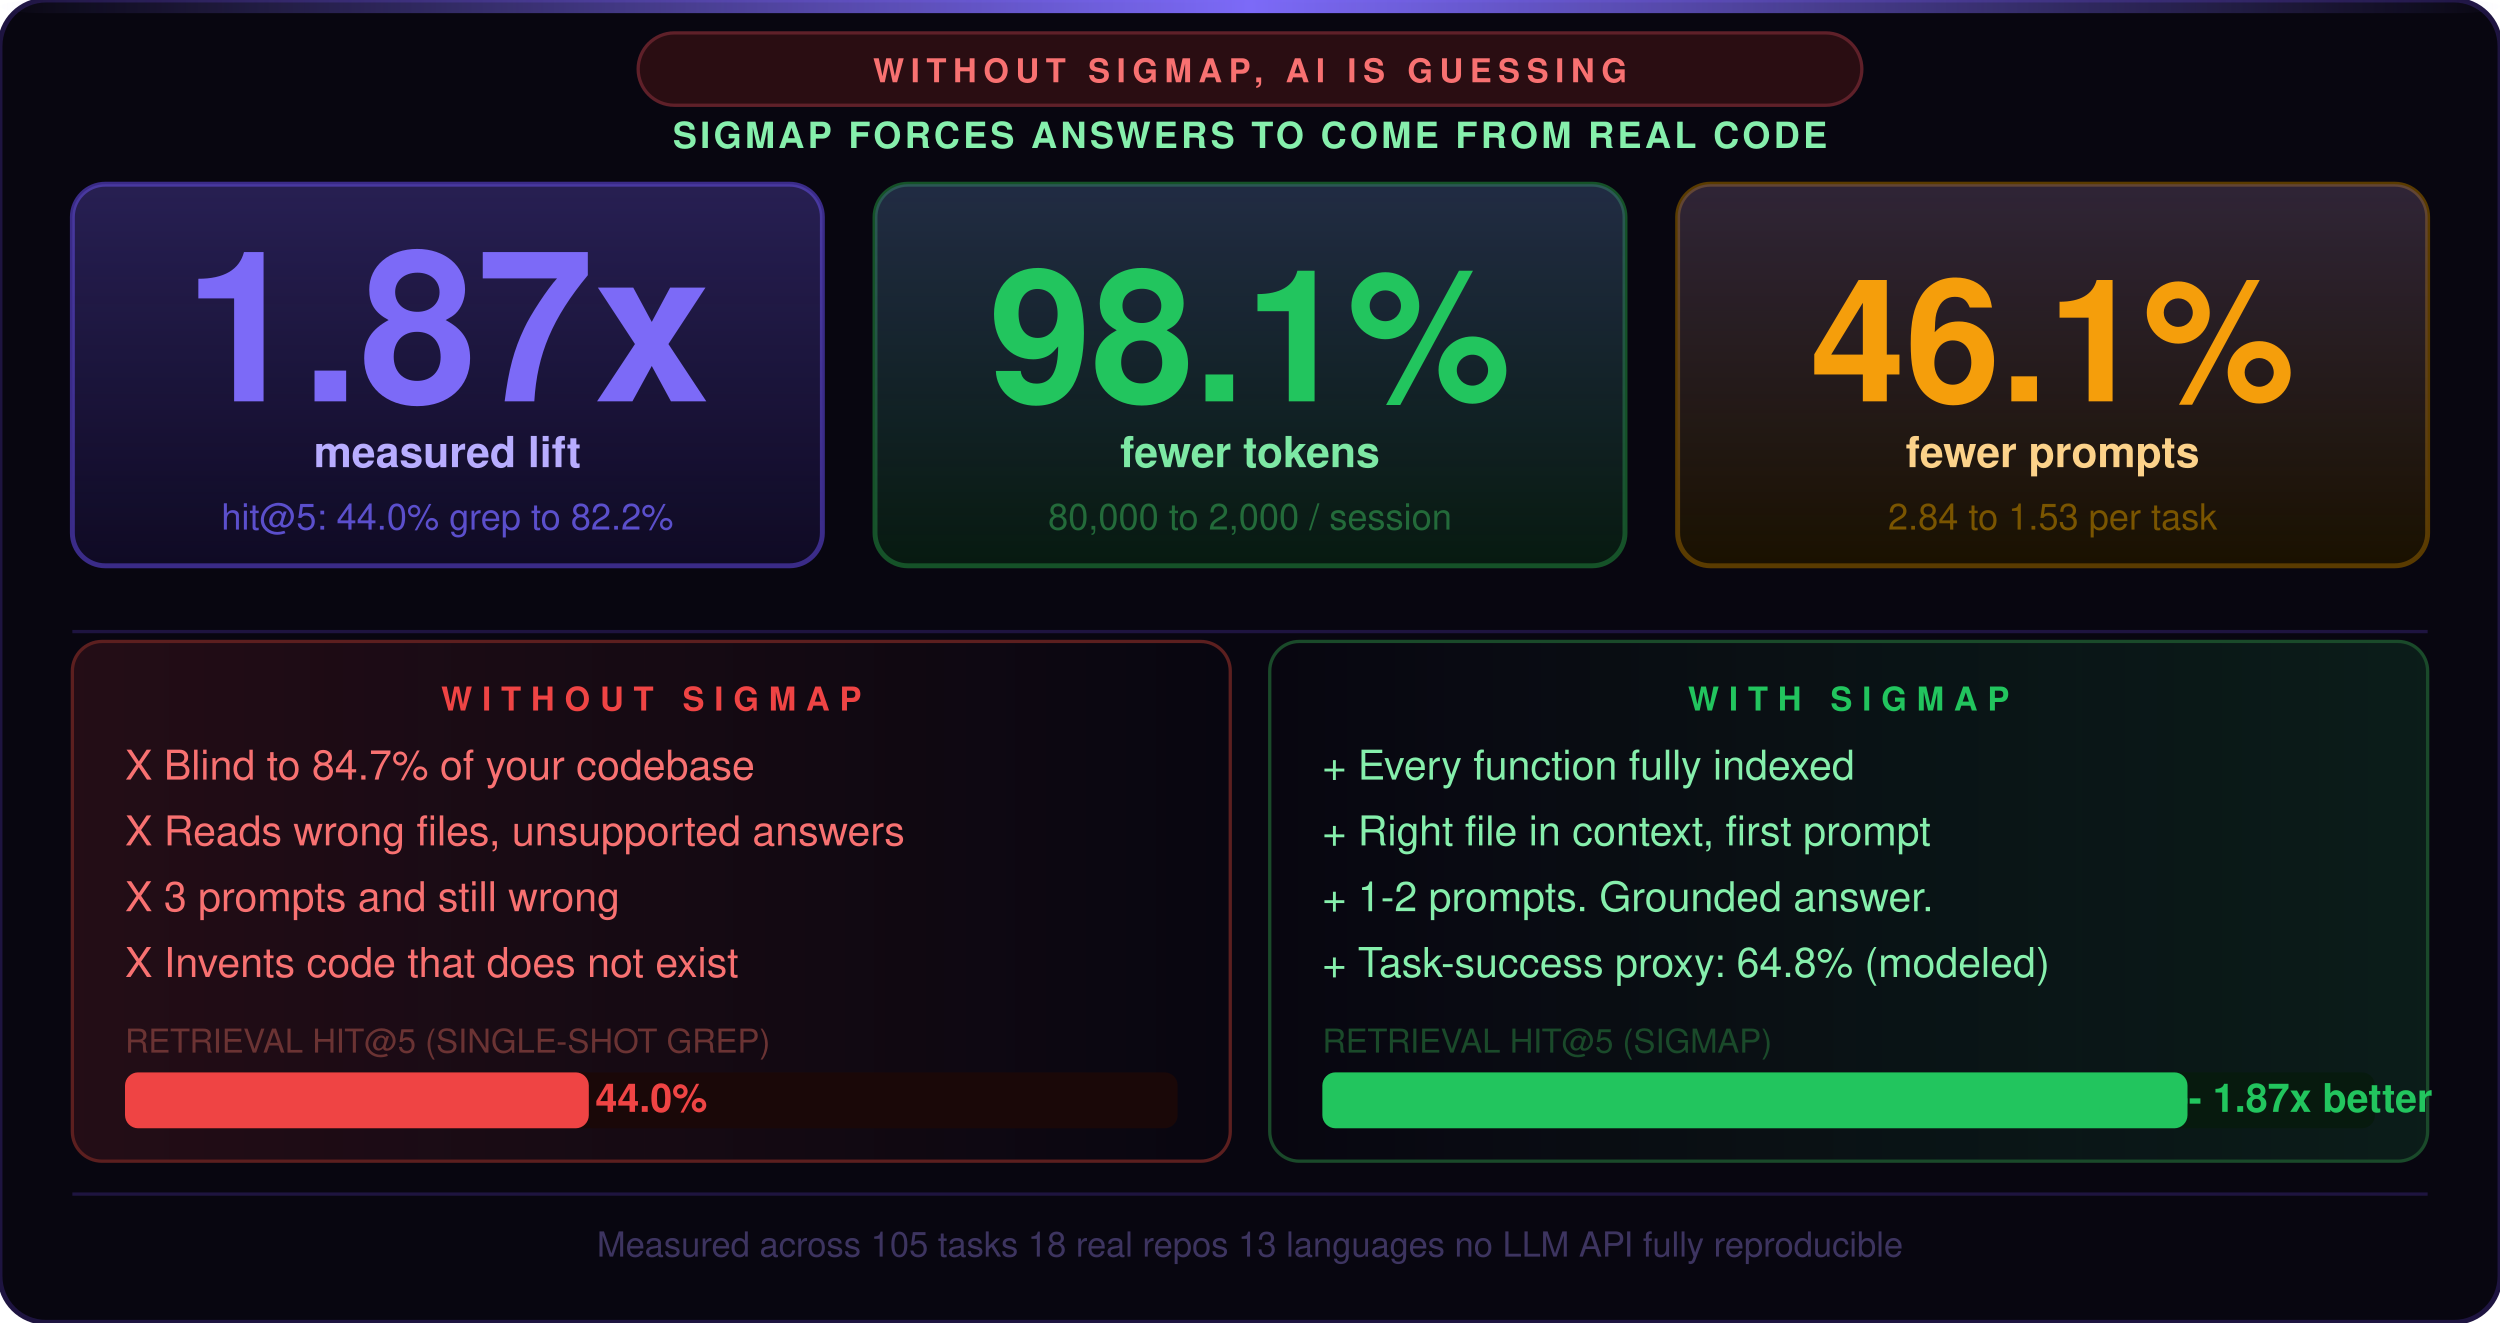
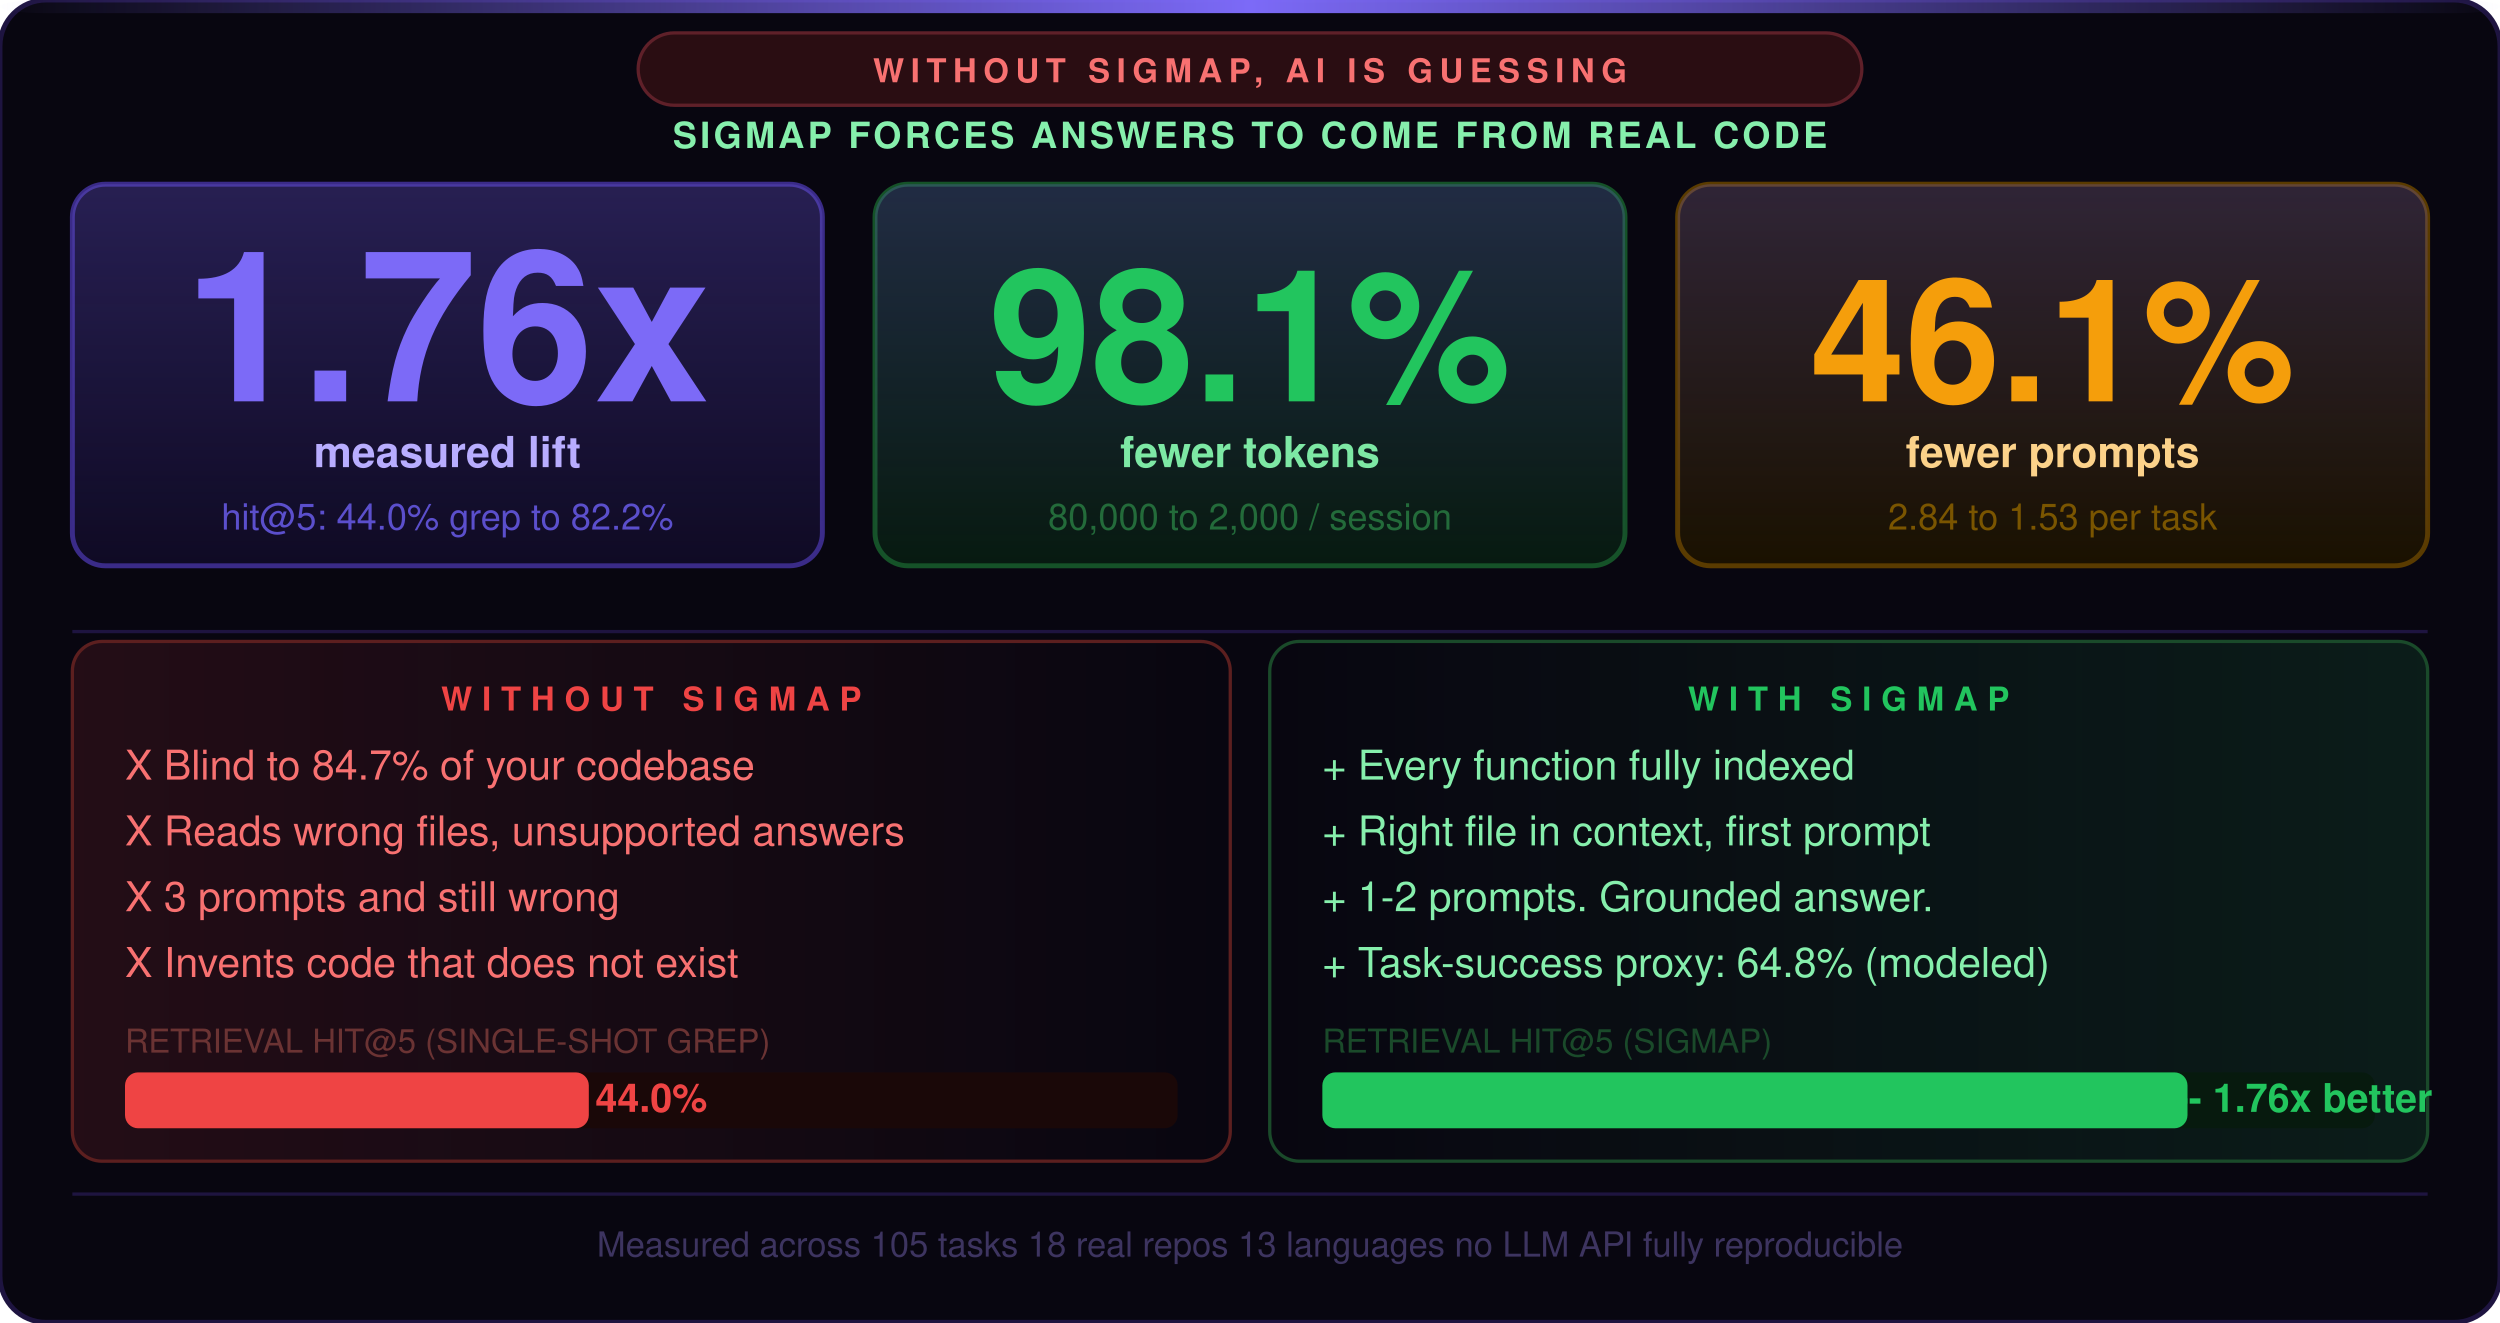
<svg xmlns="http://www.w3.org/2000/svg" viewBox="0 0 760 402" width="760" height="402" font-family="-apple-system,BlinkMacSystemFont,'Segoe UI',Helvetica,Arial,sans-serif">
  <rect width="760" height="402" fill="#080610" rx="14" />
  <rect width="760" height="402" fill="none" stroke="#1e1440" stroke-width="1.5" rx="14" />
  <defs>
    <linearGradient id="topglow" x1="0" x2="1" y1="0" y2="0">
      <stop offset="0%" stop-color="#7c6af7" stop-opacity="0" />
      <stop offset="50%" stop-color="#7c6af7" stop-opacity="1" />
      <stop offset="100%" stop-color="#7c6af7" stop-opacity="0" />
    </linearGradient>
    <linearGradient id="cardglow" x1="0" x2="0" y1="0" y2="1">
      <stop offset="0%" stop-color="#7c6af7" stop-opacity="0.22" />
      <stop offset="100%" stop-color="#7c6af7" stop-opacity="0" />
    </linearGradient>
    <linearGradient id="redglow" x1="0" x2="1" y1="0" y2="0">
      <stop offset="0%" stop-color="#ef4444" stop-opacity="0.12" />
      <stop offset="100%" stop-color="#ef4444" stop-opacity="0" />
    </linearGradient>
    <linearGradient id="greenglow" x1="0" x2="1" y1="0" y2="0">
      <stop offset="0%" stop-color="#22c55e" stop-opacity="0" />
      <stop offset="100%" stop-color="#22c55e" stop-opacity="0.12" />
    </linearGradient>
  </defs>
  <rect x="0" y="0" width="760" height="4" fill="url(#topglow)" rx="14" />
  <rect x="194" y="10" width="372" height="22" rx="11" fill="#2a0d12" stroke="#5f2029" stroke-width="1" />
  <text x="380" y="25" text-anchor="middle" font-size="10" font-weight="800" letter-spacing="2" fill="#f87171">WITHOUT SIGMAP, AI IS GUESSING</text>
  <text x="380" y="45" text-anchor="middle" font-size="11" font-weight="700" letter-spacing="1" fill="#86efac">SIGMAP FORCES ANSWERS TO COME FROM REAL CODE</text>
  <rect x="22" y="56" width="228" height="116" rx="10" fill="#0f0a24" stroke="#3a2b88" stroke-width="1.5" />
  <rect x="22" y="56" width="228" height="116" rx="10" fill="url(#cardglow)" />
-   <text x="136" y="122" text-anchor="middle" font-size="64" font-weight="900" fill="#7c6af7">1.87x</text>
+   <text x="136" y="122" text-anchor="middle" font-size="64" font-weight="900" fill="#7c6af7">1.76x</text>
  <text x="136" y="142" text-anchor="middle" font-size="13" font-weight="700" fill="#b8adff">measured lift</text>
  <text x="136" y="161" text-anchor="middle" font-size="11" fill="#5b4fcc">hit@5: 44.0% grep to 82.2%</text>
  <rect x="266" y="56" width="228" height="116" rx="10" fill="#071a10" stroke="#155228" stroke-width="1.5" />
  <rect x="266" y="56" width="228" height="116" rx="10" fill="url(#cardglow)" />
  <text x="380" y="122" text-anchor="middle" font-size="56" font-weight="900" fill="#22c55e">98.1%</text>
  <text x="380" y="142" text-anchor="middle" font-size="13" font-weight="700" fill="#7de8a4">fewer tokens</text>
  <text x="380" y="161" text-anchor="middle" font-size="11" fill="#236b3a">80,000 to 2,000 / session</text>
  <rect x="510" y="56" width="228" height="116" rx="10" fill="#1a1100" stroke="#5a3b00" stroke-width="1.5" />
  <rect x="510" y="56" width="228" height="116" rx="10" fill="url(#cardglow)" />
  <text x="624" y="122" text-anchor="middle" font-size="52" font-weight="900" fill="#f59e0b">46.1%</text>
  <text x="624" y="142" text-anchor="middle" font-size="13" font-weight="700" fill="#fcd28a">fewer prompts</text>
  <text x="624" y="161" text-anchor="middle" font-size="11" fill="#7a5500">2.84 to 1.53 per task</text>
  <line x1="22" y1="192" x2="738" y2="192" stroke="#1e1440" stroke-width="1" />
  <rect x="22" y="195" width="352" height="158" rx="9" fill="url(#redglow)" />
  <rect x="22" y="195" width="352" height="158" rx="9" fill="none" stroke="#5c1f1f" stroke-width="1" />
  <text x="198" y="216" text-anchor="middle" font-size="10" font-weight="800" letter-spacing="3" fill="#ef4444">WITHOUT SIGMAP</text>
  <text x="38" y="237" font-size="12.5" fill="#f87171">X  Blind to 84.7% of your codebase</text>
  <text x="38" y="257" font-size="12.5" fill="#f87171">X  Reads wrong files, unsupported answers</text>
  <text x="38" y="277" font-size="12.5" fill="#f87171">X  3 prompts and still wrong</text>
  <text x="38" y="297" font-size="12.5" fill="#f87171">X  Invents code that does not exist</text>
  <text x="38" y="320" font-size="10" fill="#6b3333">RETRIEVAL HIT@5 (SINGLE-SHOT GREP)</text>
  <rect x="38" y="326" width="320" height="17" fill="#1a0808" rx="4" />
  <rect x="38" y="326" width="141" height="17" fill="#ef4444" rx="4" />
  <text x="181" y="338" font-size="12" font-weight="800" fill="#ef4444">44.0%</text>
  <rect x="386" y="195" width="352" height="158" rx="9" fill="url(#greenglow)" />
  <rect x="386" y="195" width="352" height="158" rx="9" fill="none" stroke="#1a4a2a" stroke-width="1" />
  <text x="562" y="216" text-anchor="middle" font-size="10" font-weight="800" letter-spacing="3" fill="#22c55e">WITH SIGMAP</text>
  <text x="402" y="237" font-size="12.5" fill="#86efac">+  Every function fully indexed</text>
  <text x="402" y="257" font-size="12.5" fill="#86efac">+  Right file in context, first prompt</text>
  <text x="402" y="277" font-size="12.5" fill="#86efac">+  1-2 prompts. Grounded answer.</text>
  <text x="402" y="297" font-size="12.5" fill="#86efac">+  Task-success proxy: 64.8% (modeled)</text>
  <text x="402" y="320" font-size="10" fill="#1a4a2a">RETRIEVAL HIT@5 (SIGMAP)</text>
  <rect x="402" y="326" width="320" height="17" fill="#071a0e" rx="4" />
  <rect x="402" y="326" width="263" height="17" fill="#22c55e" rx="4" />
-   <text x="624" y="338" font-size="12" font-weight="800" fill="#22c55e">82.2% -- 1.87x better</text>
+   <text x="624" y="338" font-size="12" font-weight="800" fill="#22c55e">82.2% -- 1.76x better</text>
  <line x1="22" y1="363" x2="738" y2="363" stroke="#1e1440" stroke-width="1" />
  <text x="380" y="382" text-anchor="middle" font-size="10.5" fill="#3d3460">Measured across 105 tasks  18 real repos  13 languages  no LLM API  fully reproducible</text>
</svg>
